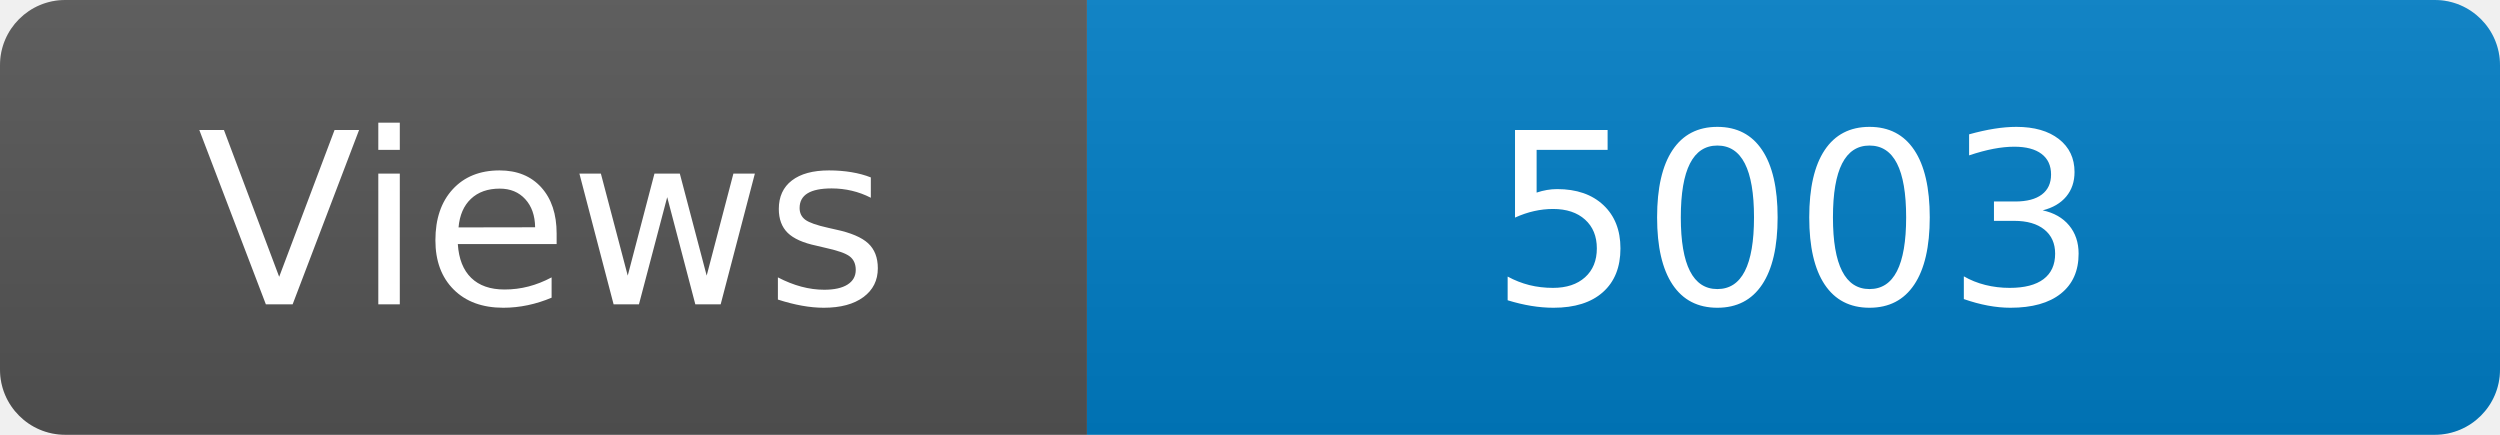
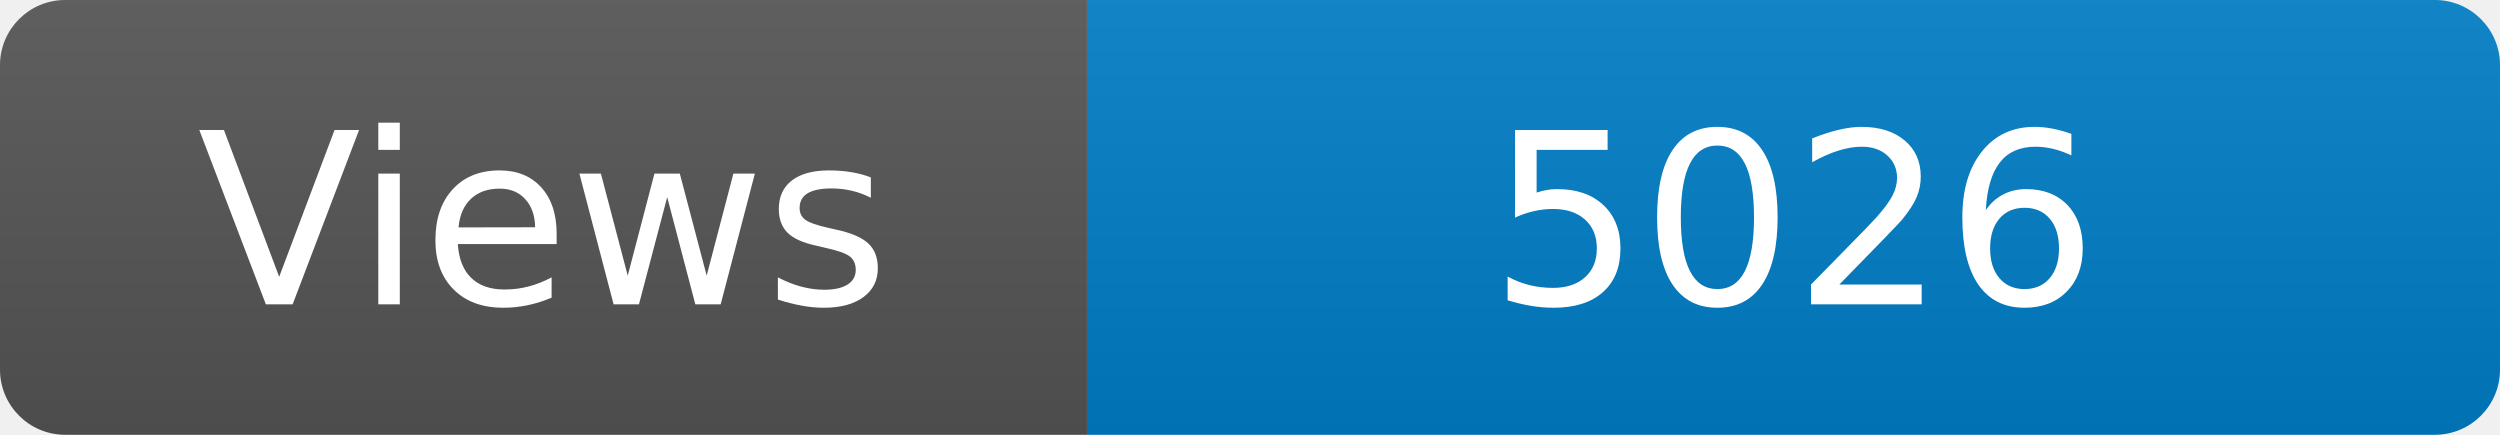
<svg xmlns="http://www.w3.org/2000/svg" width="115" height="20" role="img" aria-label="Maintained?: yes">
  <linearGradient id="s" x2="0" y2="100%">
    <stop offset="0" stop-color="#bbb" stop-opacity=".1" />
    <stop offset="1" stop-opacity=".1" />
  </linearGradient>
  <clipPath id="r">
    <rect width="115" height="20" rx="3" fill="#fff" />
  </clipPath>
  <g clip-path="url(#r)">
    <rect width="50" height="20" fill="#555" />
    <rect x="50" width="160" height="20" fill="#007ec6" />
    <rect width="115" height="20" fill="url(#s)" />
  </g>
  <g fill="#fff" text-anchor="middle" font-family="Verdana,Geneva,DejaVu Sans,sans-serif" font-size="110">
    <text x="250" y="140" transform="scale(.1)" fill="#fff">Views</text>
-     <text x="825" y="140" transform="scale(.1)" fill="#fff">5003</text>
+     <text x="825" y="140" transform="scale(.1)" fill="#fff">5026</text>
  </g>
</svg>
